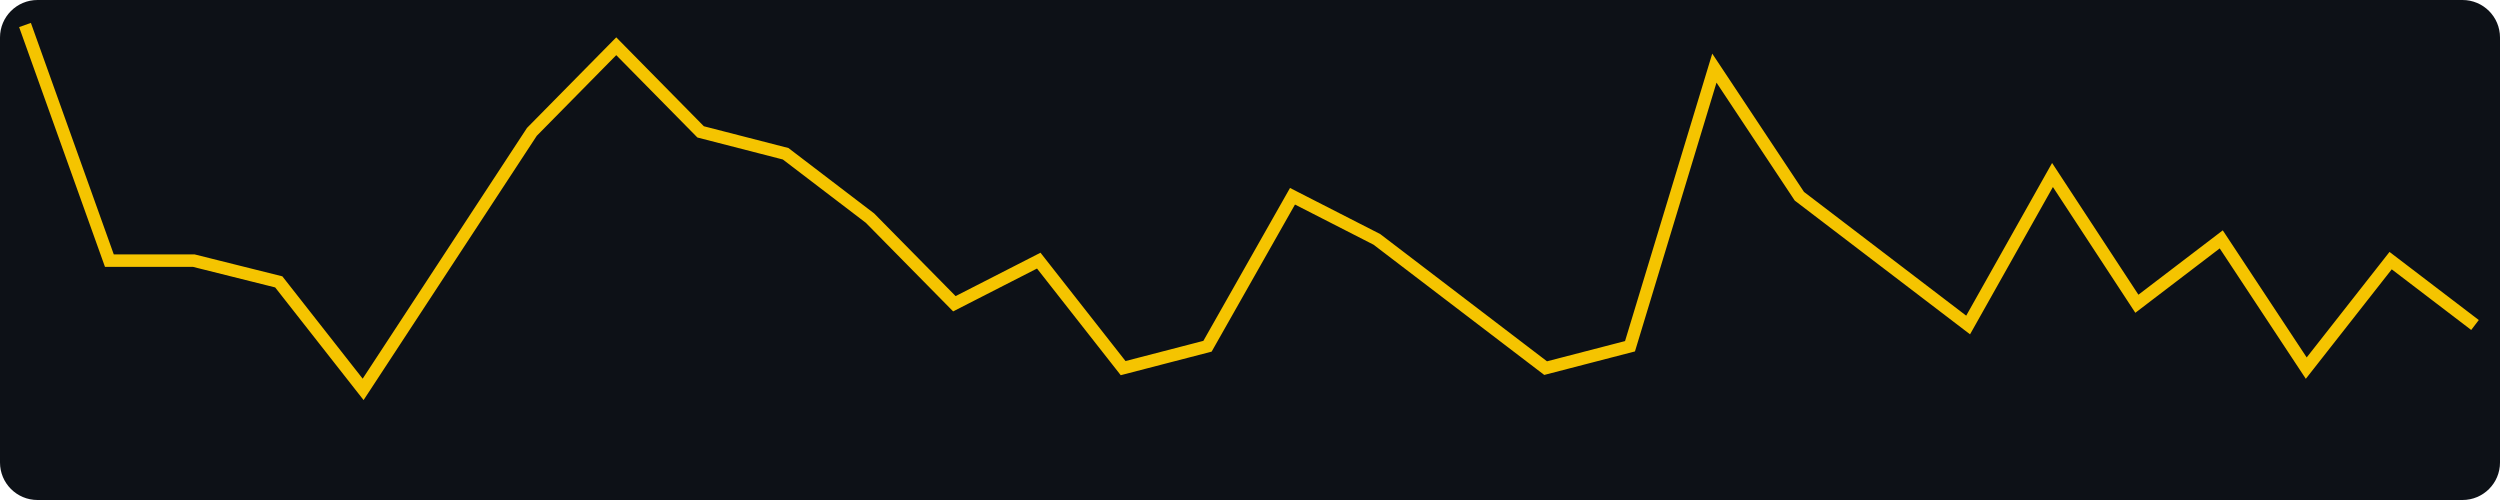
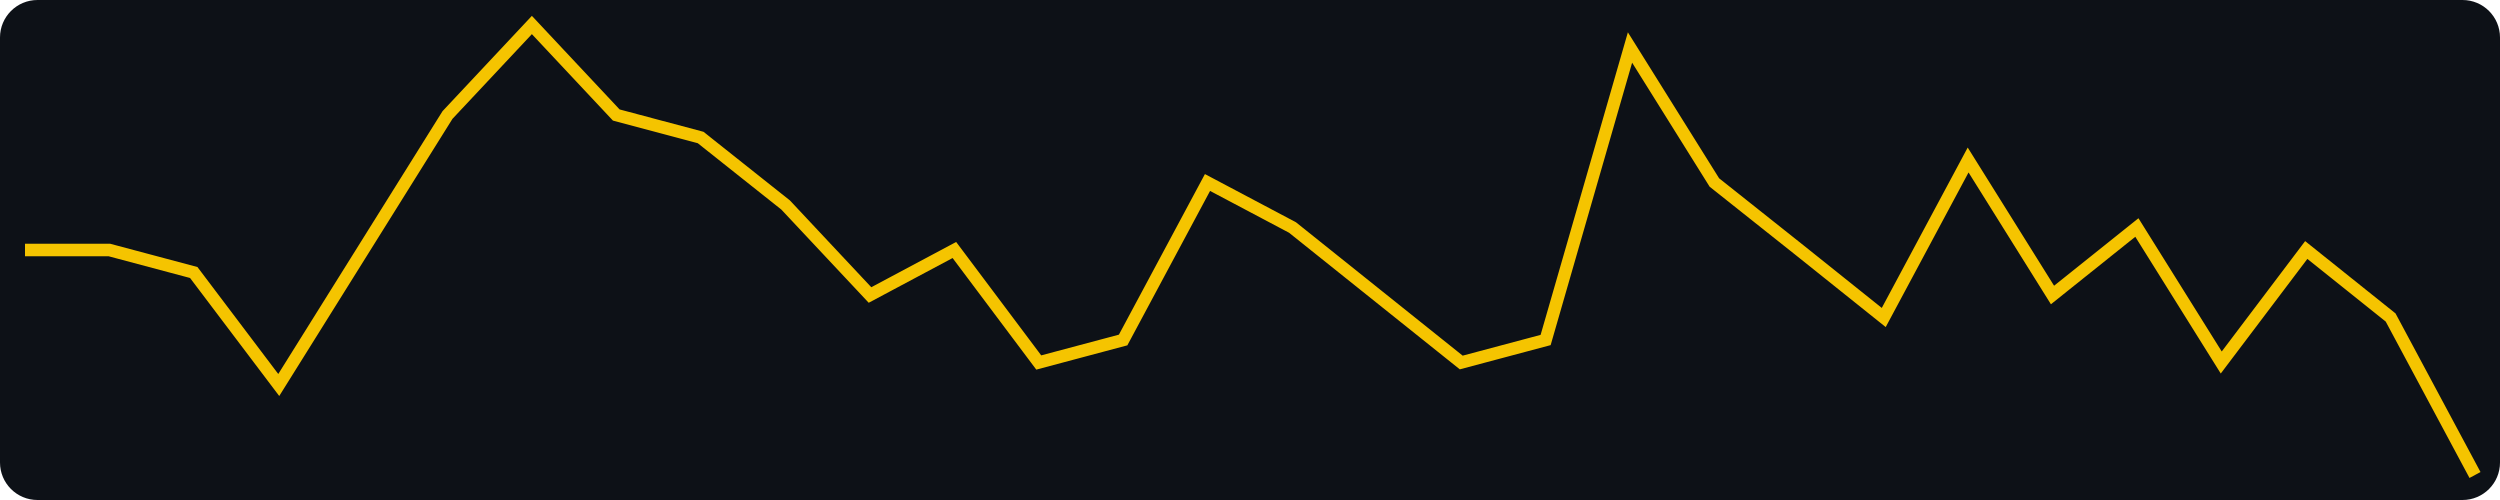
- <svg xmlns="http://www.w3.org/2000/svg" width="400" height="80" viewBox="0 0 400 80" role="img" aria-label="views, last 30 days, max 21">
+ <svg xmlns="http://www.w3.org/2000/svg" width="400" height="80" viewBox="0 0 400 80" role="img" aria-label="views, last 30 days, max 20">
  <rect width="400" height="80" fill="#0d1117" rx="6" />
-   <polyline fill="none" stroke="#f5c400" stroke-width="2" points="4.0,4.0 17.5,41.7 31.0,41.7 44.6,45.1 58.1,62.3 71.6,41.7 85.1,21.1 98.6,7.4 112.1,21.1 125.7,24.6 139.2,34.9 152.7,48.6 166.2,41.7 179.7,58.9 193.2,55.4 206.8,31.4 220.3,38.3 233.8,48.6 247.3,58.9 260.8,55.4 274.3,10.9 287.9,31.4 301.4,41.7 314.9,52.0 328.4,28.0 341.9,48.6 355.4,38.3 369.0,58.9 382.5,41.7 396.0,52.0" />
+   <polyline fill="none" stroke="#f5c400" stroke-width="2" points="4.0,40.0 17.5,40.0 31.0,43.6 44.6,61.6 58.1,40.0 71.6,18.4 85.1,4.0 98.6,18.4 112.1,22.0 125.7,32.8 139.2,47.2 152.7,40.0 166.2,58.0 179.7,54.4 193.2,29.2 206.8,36.4 220.3,47.2 233.8,58.0 247.3,54.4 260.8,7.6 274.3,29.2 287.9,40.0 301.4,50.8 314.9,25.6 328.4,47.2 341.9,36.4 355.4,58.0 369.0,40.0 382.5,50.8 396.0,76.0" />
</svg>
